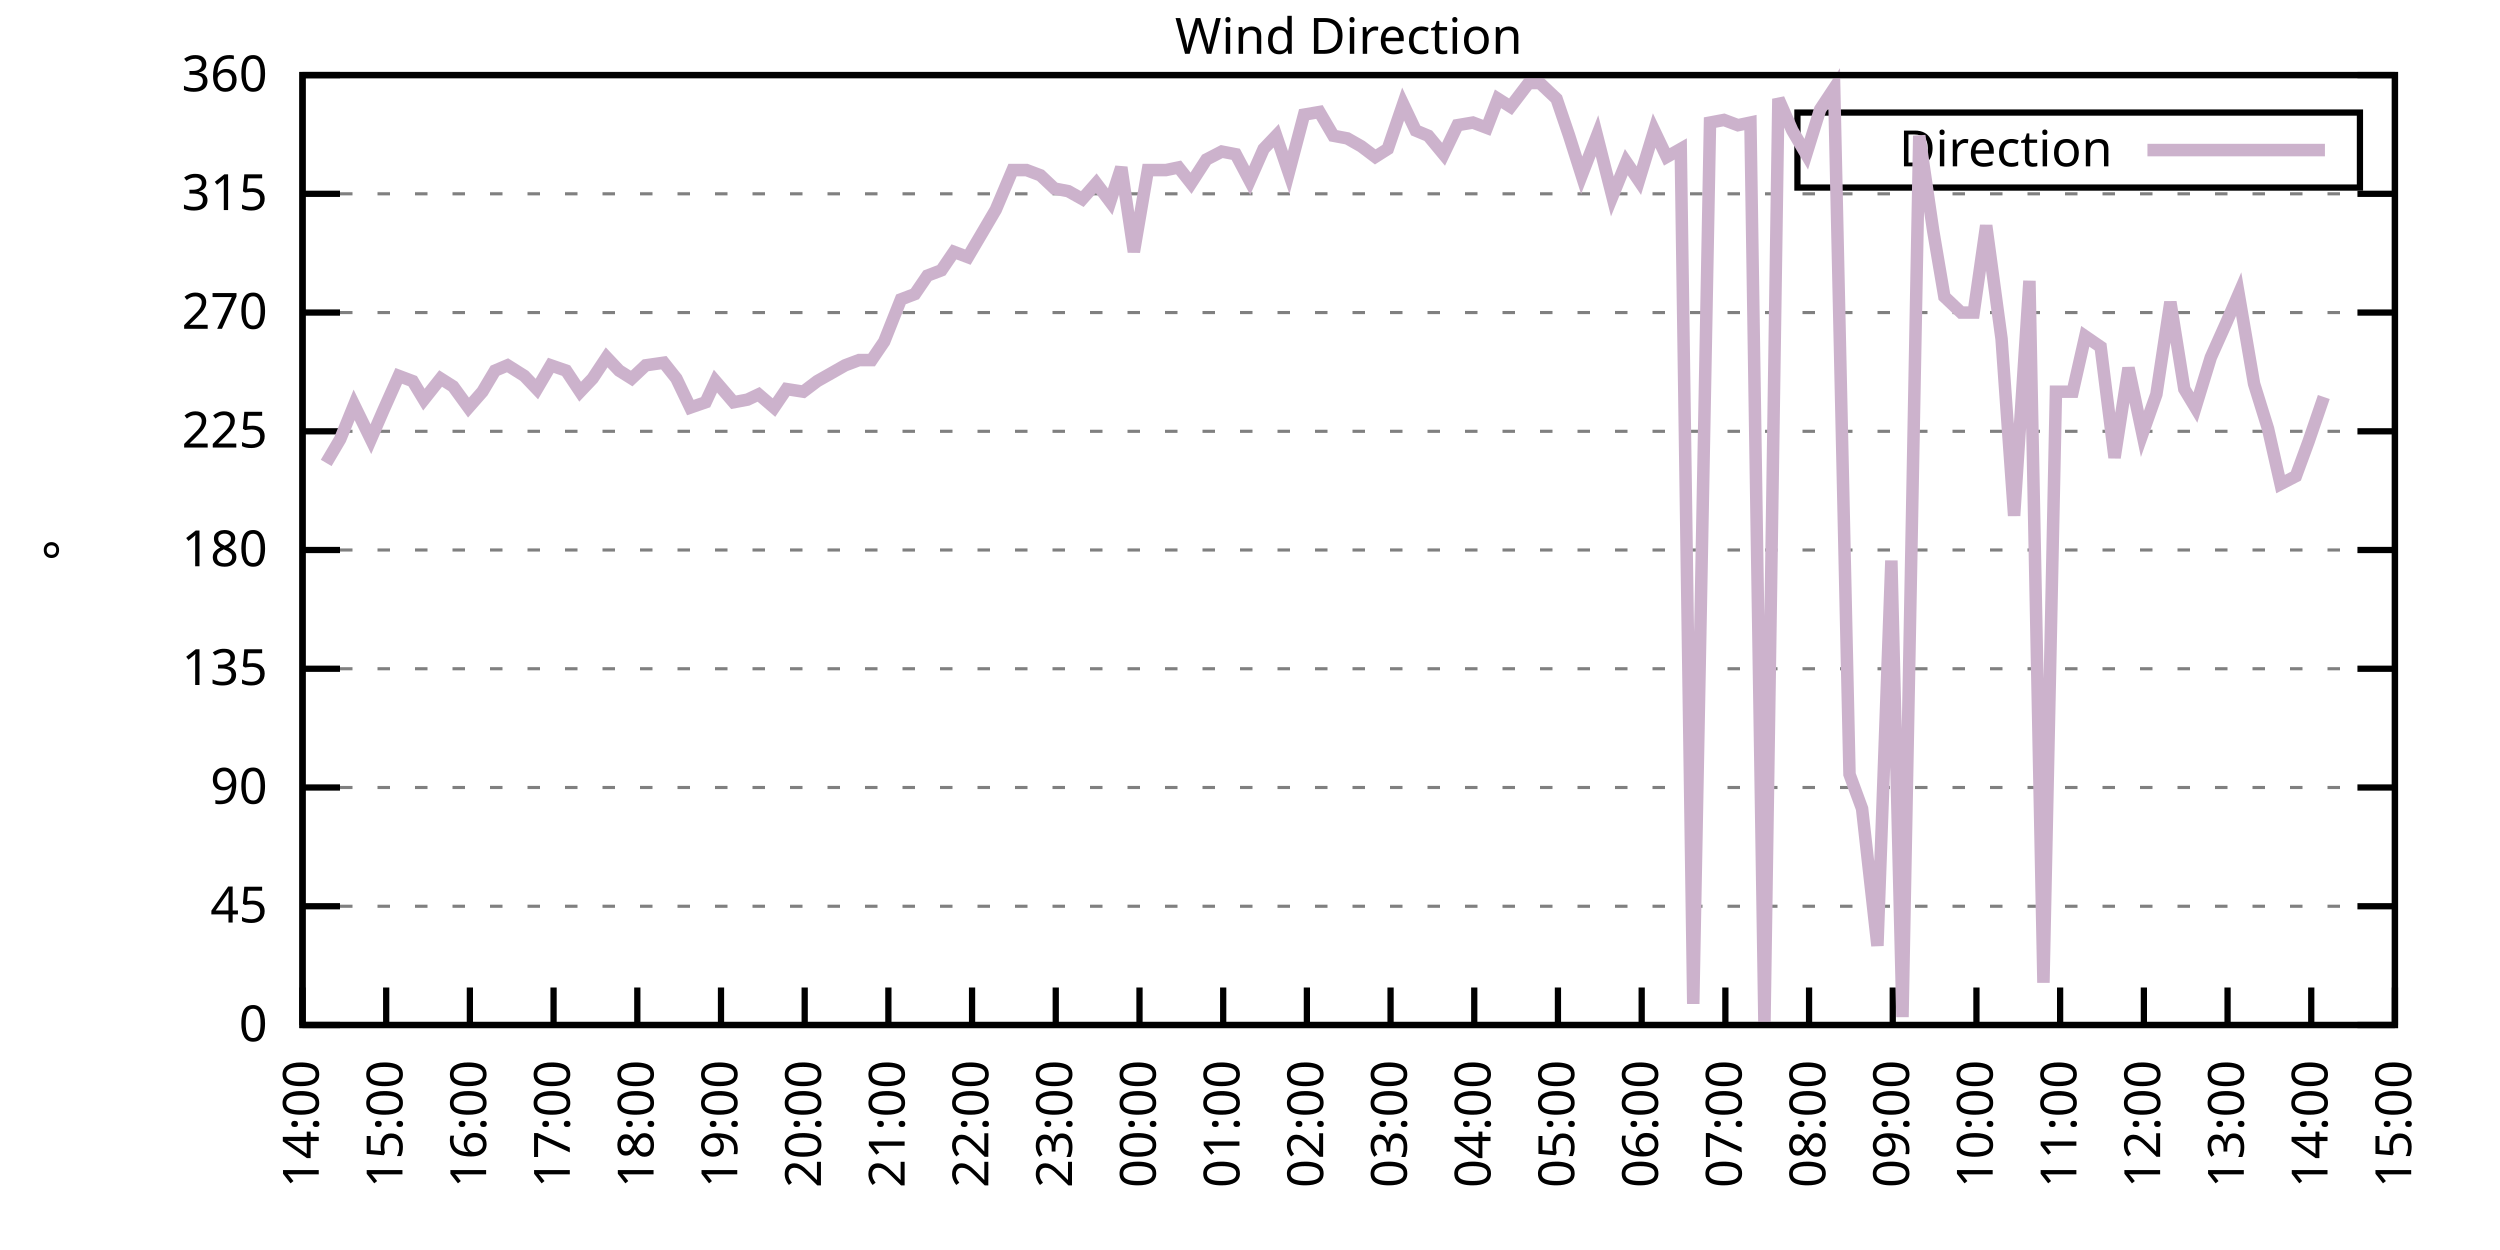
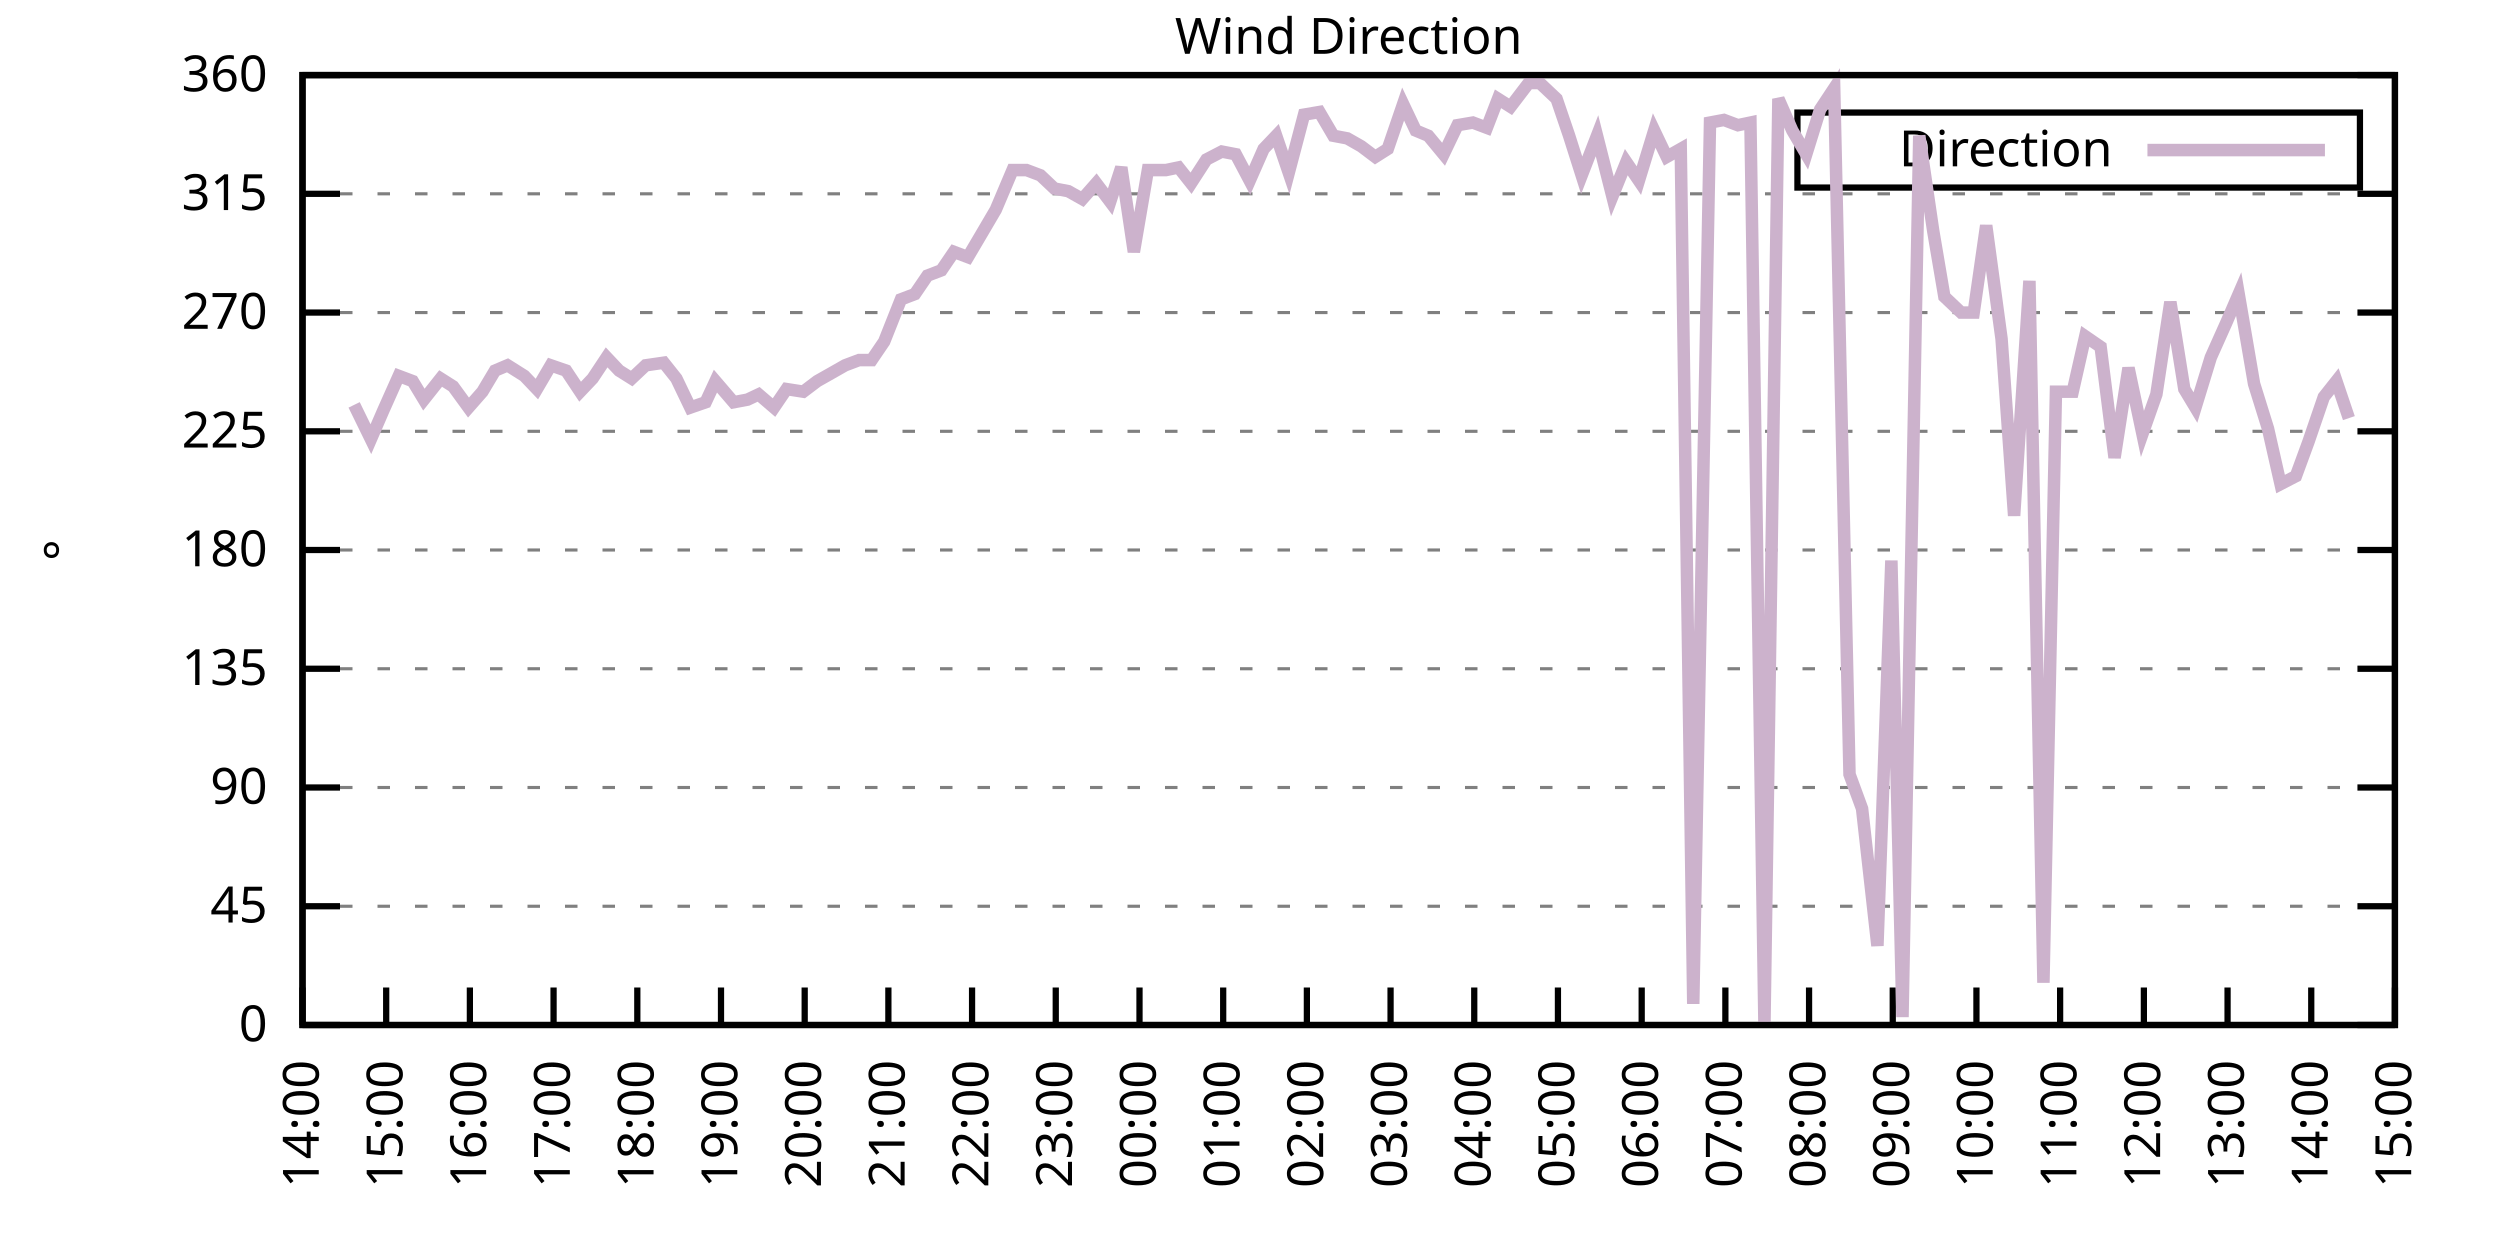
<svg xmlns="http://www.w3.org/2000/svg" xmlns:xlink="http://www.w3.org/1999/xlink" width="400" height="200" viewBox="0 0 400 200">
  <g id="gnuplot_canvas">
    <rect x="0" y="0" width="400" height="200" fill="none" />
    <defs>
      <circle id="gpDot" r="0.5" stroke-width="0.5" stroke="currentColor" />
      <path id="gpPt0" stroke-width="0.333" stroke="currentColor" d="M-1,0 h2 M0,-1 v2" />
      <path id="gpPt1" stroke-width="0.333" stroke="currentColor" d="M-1,-1 L1,1 M1,-1 L-1,1" />
      <path id="gpPt2" stroke-width="0.333" stroke="currentColor" d="M-1,0 L1,0 M0,-1 L0,1 M-1,-1 L1,1 M-1,1 L1,-1" />
      <rect id="gpPt3" stroke-width="0.333" stroke="currentColor" x="-1" y="-1" width="2" height="2" />
      <rect id="gpPt4" stroke-width="0.333" stroke="currentColor" fill="currentColor" x="-1" y="-1" width="2" height="2" />
      <circle id="gpPt5" stroke-width="0.333" stroke="currentColor" cx="0" cy="0" r="1" />
      <use xlink:href="#gpPt5" id="gpPt6" fill="currentColor" stroke="none" />
      <path id="gpPt7" stroke-width="0.333" stroke="currentColor" d="M0,-1.33 L-1.33,0.67 L1.33,0.67 z" />
      <use xlink:href="#gpPt7" id="gpPt8" fill="currentColor" stroke="none" />
      <use xlink:href="#gpPt7" id="gpPt9" stroke="currentColor" transform="rotate(180)" />
      <use xlink:href="#gpPt9" id="gpPt10" fill="currentColor" stroke="none" />
      <use xlink:href="#gpPt3" id="gpPt11" stroke="currentColor" transform="rotate(45)" />
      <use xlink:href="#gpPt11" id="gpPt12" fill="currentColor" stroke="none" />
      <path id="gpPt13" stroke-width="0.333" stroke="currentColor" d="M0,1.330 L1.265,0.411 L0.782,-1.067 L-0.782,-1.076 L-1.265,0.411 z" />
      <use xlink:href="#gpPt13" id="gpPt14" fill="currentColor" stroke="none" />
      <filter id="textbox" filterUnits="objectBoundingBox" x="0" y="0" height="1" width="1">
        <feFlood flood-color="white" flood-opacity="1" result="bgnd" />
        <feComposite in="SourceGraphic" in2="bgnd" operator="atop" />
      </filter>
      <filter id="greybox" filterUnits="objectBoundingBox" x="0" y="0" height="1" width="1">
        <feFlood flood-color="lightgrey" flood-opacity="1" result="grey" />
        <feComposite in="SourceGraphic" in2="grey" operator="atop" />
      </filter>
    </defs>
    <g fill="none" color="white" stroke="currentColor" stroke-width="1.00" stroke-linecap="butt" stroke-linejoin="miter">
</g>
    <g fill="none" color="black" stroke="currentColor" stroke-width="1.00" stroke-linecap="butt" stroke-linejoin="miter">
      <g stroke="none" shape-rendering="crispEdges">
        <polygon fill="rgb(255, 255, 255)" points="48.40,164.00 383.18,164.00 383.18,12.02 48.40,12.02 " />
      </g>
    </g>
    <g fill="none" color="black" stroke="currentColor" stroke-width="1.00" stroke-linecap="butt" stroke-linejoin="miter">
</g>
    <g fill="none" color="black" stroke="black" stroke-width="0.50" stroke-linecap="butt" stroke-linejoin="miter">
</g>
    <g fill="none" color="gray" stroke="currentColor" stroke-width="0.50" stroke-linecap="butt" stroke-linejoin="miter">
      <path stroke="gray" stroke-dasharray="2,4" class="gridline" d="M48.40,164.00 L383.19,164.00  " />
    </g>
    <g fill="none" color="gray" stroke="gray" stroke-width="1.00" stroke-linecap="butt" stroke-linejoin="miter">
</g>
    <g fill="none" color="black" stroke="currentColor" stroke-width="1.00" stroke-linecap="butt" stroke-linejoin="miter">
      <path stroke="black" d="M48.40,164.00 L54.40,164.00 M383.19,164.00 L377.19,164.00  " />
      <g transform="translate(42.80,166.60)" stroke="none" fill="black" font-family="Sans" font-size="8.00" text-anchor="end">
        <text>
          <tspan font-family="Sans"> 0</tspan>
        </text>
      </g>
    </g>
    <g fill="none" color="black" stroke="currentColor" stroke-width="1.00" stroke-linecap="butt" stroke-linejoin="miter">
</g>
    <g fill="none" color="black" stroke="black" stroke-width="0.50" stroke-linecap="butt" stroke-linejoin="miter">
</g>
    <g fill="none" color="gray" stroke="currentColor" stroke-width="0.50" stroke-linecap="butt" stroke-linejoin="miter">
      <path stroke="gray" stroke-dasharray="2,4" class="gridline" d="M48.40,145.00 L383.19,145.00  " />
    </g>
    <g fill="none" color="gray" stroke="gray" stroke-width="1.00" stroke-linecap="butt" stroke-linejoin="miter">
</g>
    <g fill="none" color="black" stroke="currentColor" stroke-width="1.00" stroke-linecap="butt" stroke-linejoin="miter">
      <path stroke="black" d="M48.40,145.00 L54.40,145.00 M383.19,145.00 L377.19,145.00  " />
      <g transform="translate(42.80,147.60)" stroke="none" fill="black" font-family="Sans" font-size="8.00" text-anchor="end">
        <text>
          <tspan font-family="Sans"> 45</tspan>
        </text>
      </g>
    </g>
    <g fill="none" color="black" stroke="currentColor" stroke-width="1.00" stroke-linecap="butt" stroke-linejoin="miter">
</g>
    <g fill="none" color="black" stroke="black" stroke-width="0.50" stroke-linecap="butt" stroke-linejoin="miter">
</g>
    <g fill="none" color="gray" stroke="currentColor" stroke-width="0.50" stroke-linecap="butt" stroke-linejoin="miter">
      <path stroke="gray" stroke-dasharray="2,4" class="gridline" d="M48.40,126.00 L383.19,126.00  " />
    </g>
    <g fill="none" color="gray" stroke="gray" stroke-width="1.00" stroke-linecap="butt" stroke-linejoin="miter">
</g>
    <g fill="none" color="black" stroke="currentColor" stroke-width="1.00" stroke-linecap="butt" stroke-linejoin="miter">
      <path stroke="black" d="M48.40,126.00 L54.40,126.00 M383.19,126.00 L377.19,126.00  " />
      <g transform="translate(42.80,128.60)" stroke="none" fill="black" font-family="Sans" font-size="8.00" text-anchor="end">
        <text>
          <tspan font-family="Sans"> 90</tspan>
        </text>
      </g>
    </g>
    <g fill="none" color="black" stroke="currentColor" stroke-width="1.00" stroke-linecap="butt" stroke-linejoin="miter">
</g>
    <g fill="none" color="black" stroke="black" stroke-width="0.50" stroke-linecap="butt" stroke-linejoin="miter">
</g>
    <g fill="none" color="gray" stroke="currentColor" stroke-width="0.50" stroke-linecap="butt" stroke-linejoin="miter">
      <path stroke="gray" stroke-dasharray="2,4" class="gridline" d="M48.40,107.00 L383.19,107.00  " />
    </g>
    <g fill="none" color="gray" stroke="gray" stroke-width="1.00" stroke-linecap="butt" stroke-linejoin="miter">
</g>
    <g fill="none" color="black" stroke="currentColor" stroke-width="1.00" stroke-linecap="butt" stroke-linejoin="miter">
      <path stroke="black" d="M48.40,107.00 L54.40,107.00 M383.19,107.00 L377.19,107.00  " />
      <g transform="translate(42.80,109.60)" stroke="none" fill="black" font-family="Sans" font-size="8.00" text-anchor="end">
        <text>
          <tspan font-family="Sans"> 135</tspan>
        </text>
      </g>
    </g>
    <g fill="none" color="black" stroke="currentColor" stroke-width="1.00" stroke-linecap="butt" stroke-linejoin="miter">
</g>
    <g fill="none" color="black" stroke="black" stroke-width="0.50" stroke-linecap="butt" stroke-linejoin="miter">
</g>
    <g fill="none" color="gray" stroke="currentColor" stroke-width="0.50" stroke-linecap="butt" stroke-linejoin="miter">
      <path stroke="gray" stroke-dasharray="2,4" class="gridline" d="M48.40,88.00 L383.19,88.00  " />
    </g>
    <g fill="none" color="gray" stroke="gray" stroke-width="1.00" stroke-linecap="butt" stroke-linejoin="miter">
</g>
    <g fill="none" color="black" stroke="currentColor" stroke-width="1.00" stroke-linecap="butt" stroke-linejoin="miter">
      <path stroke="black" d="M48.40,88.00 L54.40,88.00 M383.19,88.00 L377.19,88.00  " />
      <g transform="translate(42.80,90.60)" stroke="none" fill="black" font-family="Sans" font-size="8.00" text-anchor="end">
        <text>
          <tspan font-family="Sans"> 180</tspan>
        </text>
      </g>
    </g>
    <g fill="none" color="black" stroke="currentColor" stroke-width="1.00" stroke-linecap="butt" stroke-linejoin="miter">
</g>
    <g fill="none" color="black" stroke="black" stroke-width="0.50" stroke-linecap="butt" stroke-linejoin="miter">
</g>
    <g fill="none" color="gray" stroke="currentColor" stroke-width="0.50" stroke-linecap="butt" stroke-linejoin="miter">
      <path stroke="gray" stroke-dasharray="2,4" class="gridline" d="M48.40,69.01 L383.19,69.01  " />
    </g>
    <g fill="none" color="gray" stroke="gray" stroke-width="1.00" stroke-linecap="butt" stroke-linejoin="miter">
</g>
    <g fill="none" color="black" stroke="currentColor" stroke-width="1.00" stroke-linecap="butt" stroke-linejoin="miter">
      <path stroke="black" d="M48.40,69.01 L54.40,69.01 M383.19,69.01 L377.19,69.01  " />
      <g transform="translate(42.80,71.61)" stroke="none" fill="black" font-family="Sans" font-size="8.00" text-anchor="end">
        <text>
          <tspan font-family="Sans"> 225</tspan>
        </text>
      </g>
    </g>
    <g fill="none" color="black" stroke="currentColor" stroke-width="1.00" stroke-linecap="butt" stroke-linejoin="miter">
</g>
    <g fill="none" color="black" stroke="black" stroke-width="0.50" stroke-linecap="butt" stroke-linejoin="miter">
</g>
    <g fill="none" color="gray" stroke="currentColor" stroke-width="0.50" stroke-linecap="butt" stroke-linejoin="miter">
      <path stroke="gray" stroke-dasharray="2,4" class="gridline" d="M48.40,50.01 L383.19,50.01  " />
    </g>
    <g fill="none" color="gray" stroke="gray" stroke-width="1.00" stroke-linecap="butt" stroke-linejoin="miter">
</g>
    <g fill="none" color="black" stroke="currentColor" stroke-width="1.00" stroke-linecap="butt" stroke-linejoin="miter">
      <path stroke="black" d="M48.40,50.01 L54.40,50.01 M383.19,50.01 L377.19,50.01  " />
      <g transform="translate(42.80,52.61)" stroke="none" fill="black" font-family="Sans" font-size="8.00" text-anchor="end">
        <text>
          <tspan font-family="Sans"> 270</tspan>
        </text>
      </g>
    </g>
    <g fill="none" color="black" stroke="currentColor" stroke-width="1.00" stroke-linecap="butt" stroke-linejoin="miter">
</g>
    <g fill="none" color="black" stroke="black" stroke-width="0.50" stroke-linecap="butt" stroke-linejoin="miter">
</g>
    <g fill="none" color="gray" stroke="currentColor" stroke-width="0.50" stroke-linecap="butt" stroke-linejoin="miter">
      <path stroke="gray" stroke-dasharray="2,4" class="gridline" d="M48.40,31.01 L383.19,31.01  " />
    </g>
    <g fill="none" color="gray" stroke="gray" stroke-width="1.00" stroke-linecap="butt" stroke-linejoin="miter">
</g>
    <g fill="none" color="black" stroke="currentColor" stroke-width="1.00" stroke-linecap="butt" stroke-linejoin="miter">
      <path stroke="black" d="M48.40,31.01 L54.40,31.01 M383.19,31.01 L377.19,31.01  " />
      <g transform="translate(42.80,33.61)" stroke="none" fill="black" font-family="Sans" font-size="8.00" text-anchor="end">
        <text>
          <tspan font-family="Sans"> 315</tspan>
        </text>
      </g>
    </g>
    <g fill="none" color="black" stroke="currentColor" stroke-width="1.00" stroke-linecap="butt" stroke-linejoin="miter">
</g>
    <g fill="none" color="black" stroke="black" stroke-width="0.50" stroke-linecap="butt" stroke-linejoin="miter">
</g>
    <g fill="none" color="gray" stroke="currentColor" stroke-width="0.50" stroke-linecap="butt" stroke-linejoin="miter">
      <path stroke="gray" stroke-dasharray="2,4" class="gridline" d="M48.40,12.01 L383.19,12.01  " />
    </g>
    <g fill="none" color="gray" stroke="gray" stroke-width="1.00" stroke-linecap="butt" stroke-linejoin="miter">
</g>
    <g fill="none" color="black" stroke="currentColor" stroke-width="1.00" stroke-linecap="butt" stroke-linejoin="miter">
      <path stroke="black" d="M48.40,12.01 L54.40,12.01 M383.19,12.01 L377.19,12.01  " />
      <g transform="translate(42.80,14.61)" stroke="none" fill="black" font-family="Sans" font-size="8.00" text-anchor="end">
        <text>
          <tspan font-family="Sans"> 360</tspan>
        </text>
      </g>
    </g>
    <g fill="none" color="black" stroke="currentColor" stroke-width="1.00" stroke-linecap="butt" stroke-linejoin="miter">
      <path stroke="black" d="M48.40,164.00 L48.40,158.00  " />
      <g transform="translate(51.00,169.60) rotate(270.00)" stroke="none" fill="black" font-family="Sans" font-size="8.00" text-anchor="end">
        <text>
          <tspan font-family="Sans">14:00</tspan>
        </text>
      </g>
    </g>
    <g fill="none" color="black" stroke="currentColor" stroke-width="1.00" stroke-linecap="butt" stroke-linejoin="miter">
      <path stroke="black" d="M61.79,164.00 L61.79,158.00  " />
      <g transform="translate(64.39,169.60) rotate(270.00)" stroke="none" fill="black" font-family="Sans" font-size="8.00" text-anchor="end">
        <text>
          <tspan font-family="Sans">15:00</tspan>
        </text>
      </g>
    </g>
    <g fill="none" color="black" stroke="currentColor" stroke-width="1.00" stroke-linecap="butt" stroke-linejoin="miter">
      <path stroke="black" d="M75.18,164.00 L75.18,158.00  " />
      <g transform="translate(77.78,169.60) rotate(270.00)" stroke="none" fill="black" font-family="Sans" font-size="8.00" text-anchor="end">
        <text>
          <tspan font-family="Sans">16:00</tspan>
        </text>
      </g>
    </g>
    <g fill="none" color="black" stroke="currentColor" stroke-width="1.00" stroke-linecap="butt" stroke-linejoin="miter">
      <path stroke="black" d="M88.57,164.00 L88.57,158.00  " />
      <g transform="translate(91.17,169.60) rotate(270.00)" stroke="none" fill="black" font-family="Sans" font-size="8.00" text-anchor="end">
        <text>
          <tspan font-family="Sans">17:00</tspan>
        </text>
      </g>
    </g>
    <g fill="none" color="black" stroke="currentColor" stroke-width="1.00" stroke-linecap="butt" stroke-linejoin="miter">
      <path stroke="black" d="M101.97,164.00 L101.97,158.00  " />
      <g transform="translate(104.57,169.60) rotate(270.00)" stroke="none" fill="black" font-family="Sans" font-size="8.00" text-anchor="end">
        <text>
          <tspan font-family="Sans">18:00</tspan>
        </text>
      </g>
    </g>
    <g fill="none" color="black" stroke="currentColor" stroke-width="1.00" stroke-linecap="butt" stroke-linejoin="miter">
      <path stroke="black" d="M115.36,164.00 L115.36,158.00  " />
      <g transform="translate(117.96,169.60) rotate(270.00)" stroke="none" fill="black" font-family="Sans" font-size="8.00" text-anchor="end">
        <text>
          <tspan font-family="Sans">19:00</tspan>
        </text>
      </g>
    </g>
    <g fill="none" color="black" stroke="currentColor" stroke-width="1.00" stroke-linecap="butt" stroke-linejoin="miter">
      <path stroke="black" d="M128.75,164.00 L128.75,158.00  " />
      <g transform="translate(131.35,169.60) rotate(270.00)" stroke="none" fill="black" font-family="Sans" font-size="8.00" text-anchor="end">
        <text>
          <tspan font-family="Sans">20:00</tspan>
        </text>
      </g>
    </g>
    <g fill="none" color="black" stroke="currentColor" stroke-width="1.00" stroke-linecap="butt" stroke-linejoin="miter">
      <path stroke="black" d="M142.14,164.00 L142.14,158.00  " />
      <g transform="translate(144.74,169.60) rotate(270.00)" stroke="none" fill="black" font-family="Sans" font-size="8.00" text-anchor="end">
        <text>
          <tspan font-family="Sans">21:00</tspan>
        </text>
      </g>
    </g>
    <g fill="none" color="black" stroke="currentColor" stroke-width="1.00" stroke-linecap="butt" stroke-linejoin="miter">
      <path stroke="black" d="M155.53,164.00 L155.53,158.00  " />
      <g transform="translate(158.13,169.60) rotate(270.00)" stroke="none" fill="black" font-family="Sans" font-size="8.00" text-anchor="end">
        <text>
          <tspan font-family="Sans">22:00</tspan>
        </text>
      </g>
    </g>
    <g fill="none" color="black" stroke="currentColor" stroke-width="1.00" stroke-linecap="butt" stroke-linejoin="miter">
      <path stroke="black" d="M168.92,164.00 L168.92,158.00  " />
      <g transform="translate(171.52,169.60) rotate(270.00)" stroke="none" fill="black" font-family="Sans" font-size="8.00" text-anchor="end">
        <text>
          <tspan font-family="Sans">23:00</tspan>
        </text>
      </g>
    </g>
    <g fill="none" color="black" stroke="currentColor" stroke-width="1.00" stroke-linecap="butt" stroke-linejoin="miter">
      <path stroke="black" d="M182.32,164.00 L182.32,158.00  " />
      <g transform="translate(184.92,169.60) rotate(270.00)" stroke="none" fill="black" font-family="Sans" font-size="8.00" text-anchor="end">
        <text>
          <tspan font-family="Sans">00:00</tspan>
        </text>
      </g>
    </g>
    <g fill="none" color="black" stroke="currentColor" stroke-width="1.00" stroke-linecap="butt" stroke-linejoin="miter">
      <path stroke="black" d="M195.71,164.00 L195.71,158.00  " />
      <g transform="translate(198.31,169.60) rotate(270.00)" stroke="none" fill="black" font-family="Sans" font-size="8.00" text-anchor="end">
        <text>
          <tspan font-family="Sans">01:00</tspan>
        </text>
      </g>
    </g>
    <g fill="none" color="black" stroke="currentColor" stroke-width="1.00" stroke-linecap="butt" stroke-linejoin="miter">
      <path stroke="black" d="M209.10,164.00 L209.10,158.00  " />
      <g transform="translate(211.70,169.60) rotate(270.00)" stroke="none" fill="black" font-family="Sans" font-size="8.00" text-anchor="end">
        <text>
          <tspan font-family="Sans">02:00</tspan>
        </text>
      </g>
    </g>
    <g fill="none" color="black" stroke="currentColor" stroke-width="1.00" stroke-linecap="butt" stroke-linejoin="miter">
      <path stroke="black" d="M222.49,164.00 L222.49,158.00  " />
      <g transform="translate(225.09,169.60) rotate(270.00)" stroke="none" fill="black" font-family="Sans" font-size="8.00" text-anchor="end">
        <text>
          <tspan font-family="Sans">03:00</tspan>
        </text>
      </g>
    </g>
    <g fill="none" color="black" stroke="currentColor" stroke-width="1.00" stroke-linecap="butt" stroke-linejoin="miter">
      <path stroke="black" d="M235.88,164.00 L235.88,158.00  " />
      <g transform="translate(238.48,169.60) rotate(270.00)" stroke="none" fill="black" font-family="Sans" font-size="8.00" text-anchor="end">
        <text>
          <tspan font-family="Sans">04:00</tspan>
        </text>
      </g>
    </g>
    <g fill="none" color="black" stroke="currentColor" stroke-width="1.00" stroke-linecap="butt" stroke-linejoin="miter">
      <path stroke="black" d="M249.27,164.00 L249.27,158.00  " />
      <g transform="translate(251.87,169.60) rotate(270.00)" stroke="none" fill="black" font-family="Sans" font-size="8.00" text-anchor="end">
        <text>
          <tspan font-family="Sans">05:00</tspan>
        </text>
      </g>
    </g>
    <g fill="none" color="black" stroke="currentColor" stroke-width="1.00" stroke-linecap="butt" stroke-linejoin="miter">
      <path stroke="black" d="M262.67,164.00 L262.67,158.00  " />
      <g transform="translate(265.27,169.60) rotate(270.00)" stroke="none" fill="black" font-family="Sans" font-size="8.00" text-anchor="end">
        <text>
          <tspan font-family="Sans">06:00</tspan>
        </text>
      </g>
    </g>
    <g fill="none" color="black" stroke="currentColor" stroke-width="1.00" stroke-linecap="butt" stroke-linejoin="miter">
      <path stroke="black" d="M276.06,164.00 L276.06,158.00  " />
      <g transform="translate(278.66,169.60) rotate(270.00)" stroke="none" fill="black" font-family="Sans" font-size="8.00" text-anchor="end">
        <text>
          <tspan font-family="Sans">07:00</tspan>
        </text>
      </g>
    </g>
    <g fill="none" color="black" stroke="currentColor" stroke-width="1.00" stroke-linecap="butt" stroke-linejoin="miter">
      <path stroke="black" d="M289.45,164.00 L289.45,158.00  " />
      <g transform="translate(292.05,169.60) rotate(270.00)" stroke="none" fill="black" font-family="Sans" font-size="8.00" text-anchor="end">
        <text>
          <tspan font-family="Sans">08:00</tspan>
        </text>
      </g>
    </g>
    <g fill="none" color="black" stroke="currentColor" stroke-width="1.00" stroke-linecap="butt" stroke-linejoin="miter">
      <path stroke="black" d="M302.84,164.00 L302.84,158.00  " />
      <g transform="translate(305.44,169.60) rotate(270.00)" stroke="none" fill="black" font-family="Sans" font-size="8.00" text-anchor="end">
        <text>
          <tspan font-family="Sans">09:00</tspan>
        </text>
      </g>
    </g>
    <g fill="none" color="black" stroke="currentColor" stroke-width="1.00" stroke-linecap="butt" stroke-linejoin="miter">
      <path stroke="black" d="M316.23,164.00 L316.23,158.00  " />
      <g transform="translate(318.83,169.60) rotate(270.00)" stroke="none" fill="black" font-family="Sans" font-size="8.00" text-anchor="end">
        <text>
          <tspan font-family="Sans">10:00</tspan>
        </text>
      </g>
    </g>
    <g fill="none" color="black" stroke="currentColor" stroke-width="1.00" stroke-linecap="butt" stroke-linejoin="miter">
      <path stroke="black" d="M329.62,164.00 L329.62,158.00  " />
      <g transform="translate(332.22,169.60) rotate(270.00)" stroke="none" fill="black" font-family="Sans" font-size="8.00" text-anchor="end">
        <text>
          <tspan font-family="Sans">11:00</tspan>
        </text>
      </g>
    </g>
    <g fill="none" color="black" stroke="currentColor" stroke-width="1.00" stroke-linecap="butt" stroke-linejoin="miter">
      <path stroke="black" d="M343.02,164.00 L343.02,158.00  " />
      <g transform="translate(345.62,169.60) rotate(270.00)" stroke="none" fill="black" font-family="Sans" font-size="8.00" text-anchor="end">
        <text>
          <tspan font-family="Sans">12:00</tspan>
        </text>
      </g>
    </g>
    <g fill="none" color="black" stroke="currentColor" stroke-width="1.00" stroke-linecap="butt" stroke-linejoin="miter">
      <path stroke="black" d="M356.41,164.00 L356.41,158.00  " />
      <g transform="translate(359.01,169.60) rotate(270.00)" stroke="none" fill="black" font-family="Sans" font-size="8.00" text-anchor="end">
        <text>
          <tspan font-family="Sans">13:00</tspan>
        </text>
      </g>
    </g>
    <g fill="none" color="black" stroke="currentColor" stroke-width="1.00" stroke-linecap="butt" stroke-linejoin="miter">
      <path stroke="black" d="M369.80,164.00 L369.80,158.00  " />
      <g transform="translate(372.40,169.60) rotate(270.00)" stroke="none" fill="black" font-family="Sans" font-size="8.00" text-anchor="end">
        <text>
          <tspan font-family="Sans">14:00</tspan>
        </text>
      </g>
    </g>
    <g fill="none" color="black" stroke="currentColor" stroke-width="1.00" stroke-linecap="butt" stroke-linejoin="miter">
      <path stroke="black" d="M383.19,164.00 L383.19,158.00  " />
      <g transform="translate(385.79,169.60) rotate(270.00)" stroke="none" fill="black" font-family="Sans" font-size="8.00" text-anchor="end">
        <text>
          <tspan font-family="Sans">15:00</tspan>
        </text>
      </g>
    </g>
    <g fill="none" color="black" stroke="currentColor" stroke-width="1.00" stroke-linecap="butt" stroke-linejoin="miter">
</g>
    <g fill="none" color="black" stroke="currentColor" stroke-width="1.00" stroke-linecap="butt" stroke-linejoin="miter">
      <path stroke="black" d="M48.40,12.01 L48.40,164.00 L383.19,164.00 L383.19,12.01 L48.40,12.01 Z  " />
    </g>
    <g fill="none" color="black" stroke="currentColor" stroke-width="1.00" stroke-linecap="butt" stroke-linejoin="miter">
</g>
    <g fill="none" color="black" stroke="currentColor" stroke-width="1.00" stroke-linecap="butt" stroke-linejoin="miter">
      <path stroke="black" d="M287.59,30.01 L287.59,18.01 L377.59,18.01 L377.59,30.01 L287.59,30.01 Z  " />
    </g>
    <g id="Wind_direction_plot_1">
      <g fill="none" color="white" stroke="black" stroke-width="2.00" stroke-linecap="butt" stroke-linejoin="miter">
</g>
      <g fill="none" color="black" stroke="currentColor" stroke-width="2.00" stroke-linecap="butt" stroke-linejoin="miter">
        <g transform="translate(337.99,26.61)" stroke="none" fill="black" font-family="Sans" font-size="8.00" text-anchor="end">
          <text>
            <tspan font-family="Sans">Direction</tspan>
          </text>
        </g>
      </g>
      <g fill="none" color="black" stroke="currentColor" stroke-width="2.00" stroke-linecap="butt" stroke-linejoin="miter">
-         <path stroke="rgb(204, 178, 204)" d="M343.59,24.01 L371.99,24.01 M52.19,74.07 L54.43,70.27 L56.66,64.78 L59.34,70.27 L61.35,65.63 L63.80,60.14   L66.03,60.98 L67.82,63.94 L70.50,60.56 L72.50,61.83 L74.96,65.21 L77.19,62.67 L79.20,59.30 L81.21,58.45   L83.89,60.14 L85.90,62.25 L88.13,58.45 L90.58,59.30 L92.82,62.67 L94.82,60.56 L97.06,57.18 L99.06,59.30   L101.07,60.56 L103.31,58.45 L106.21,58.03 L108.22,60.56 L110.45,65.21 L112.90,64.36 L114.47,60.98 L117.37,64.36   L119.60,63.94 L121.38,63.10 L123.84,65.21 L125.85,62.25 L128.53,62.67 L130.76,60.98 L132.99,59.72 L135.22,58.45   L137.45,57.61 L139.46,57.61 L141.47,54.65 L144.15,47.90 L146.38,47.05 L148.39,44.10 L150.62,43.25 L152.63,40.30   L154.86,41.14 L157.10,37.34 L159.33,33.54 L162.01,27.21 L164.24,27.21 L166.47,28.05 L168.70,30.16 L170.93,30.59   L173.17,31.85 L175.40,29.32 L177.63,32.28 L179.41,26.79 L181.42,40.30 L183.66,27.21 L186.56,27.21 L188.57,26.79   L190.57,29.32 L193.03,25.52 L195.48,24.25 L197.72,24.68 L199.95,28.90 L202.18,23.83 L204.19,21.72 L206.20,27.63   L208.65,18.34 L211.11,17.92 L213.34,21.72 L215.57,22.14 L217.80,23.41 L220.04,25.10 L222.04,23.83 L224.50,16.65   L226.51,20.88 L228.52,21.72 L230.97,24.68 L233.20,20.03 L235.66,19.61 L237.89,20.45 L239.68,15.81 L241.69,17.08   L244.59,13.28 L246.37,13.28 L249.05,15.81 L251.06,21.72 L253.07,28.05 L255.52,21.72 L257.98,31.43 L260.21,25.94   L262.22,28.90 L264.67,20.88 L266.68,25.10 L268.92,23.83 L270.92,160.62 L273.60,19.61 L275.83,19.19 L278.07,20.03   L280.07,19.61 L282.31,164.00 L284.54,15.81 L286.77,20.88 L289.00,24.68 L291.23,17.50 L293.47,14.12 L295.92,123.89   L297.93,129.38 L300.39,151.33 L302.62,89.69 L304.40,162.73 L307.08,21.72 L309.31,36.92 L311.10,47.47 L313.78,50.01   L315.79,50.01 L317.79,36.08 L320.25,54.23 L322.26,82.52 L324.71,44.94 L326.95,157.24 L328.95,62.67 L331.63,62.67   L333.64,53.81 L336.10,55.50 L338.33,73.23 L340.56,58.87 L342.79,69.43 L345.02,63.10 L347.26,48.32 L349.49,62.25   L351.27,65.21 L353.73,57.18 L356.18,51.70 L358.19,47.05 L360.65,61.41 L362.88,68.58 L364.89,77.45 L367.34,76.18   L369.35,70.70 L371.81,63.52  " />
+         <path stroke="rgb(204, 178, 204)" d="M343.59,24.01 L371.99,24.01 M56.66,64.78 L59.34,70.27 L61.35,65.63 L63.80,60.14 L66.03,60.98 L67.82,63.94   L70.50,60.56 L72.50,61.83 L74.96,65.21 L77.19,62.67 L79.20,59.30 L81.21,58.45 L83.89,60.14 L85.90,62.25   L88.13,58.45 L90.58,59.30 L92.82,62.67 L94.82,60.56 L97.06,57.18 L99.06,59.30 L101.07,60.56 L103.31,58.45   L106.21,58.03 L108.22,60.56 L110.45,65.21 L112.90,64.36 L114.47,60.98 L117.37,64.36 L119.60,63.94 L121.38,63.10   L123.84,65.21 L125.85,62.25 L128.53,62.67 L130.76,60.98 L132.99,59.72 L135.22,58.45 L137.45,57.61 L139.46,57.61   L141.47,54.65 L144.15,47.90 L146.38,47.05 L148.39,44.10 L150.62,43.25 L152.63,40.30 L154.86,41.14 L157.10,37.34   L159.33,33.54 L162.01,27.21 L164.24,27.21 L166.47,28.05 L168.70,30.16 L170.93,30.59 L173.17,31.85 L175.40,29.32   L177.63,32.28 L179.41,26.79 L181.42,40.30 L183.66,27.21 L186.56,27.21 L188.57,26.79 L190.57,29.32 L193.03,25.52   L195.48,24.25 L197.72,24.68 L199.95,28.90 L202.18,23.83 L204.19,21.72 L206.20,27.63 L208.65,18.34 L211.11,17.92   L213.34,21.72 L215.57,22.14 L217.80,23.41 L220.04,25.10 L222.04,23.83 L224.50,16.65 L226.51,20.88 L228.52,21.72   L230.97,24.68 L233.20,20.03 L235.66,19.61 L237.89,20.45 L239.68,15.81 L241.69,17.08 L244.59,13.28 L246.37,13.28   L249.05,15.81 L251.06,21.72 L253.07,28.05 L255.52,21.72 L257.98,31.43 L260.21,25.94 L262.22,28.90 L264.67,20.88   L266.68,25.10 L268.92,23.83 L270.92,160.62 L273.60,19.61 L275.83,19.19 L278.07,20.03 L280.07,19.61 L282.31,164.00   L284.54,15.81 L286.77,20.88 L289.00,24.68 L291.23,17.50 L293.47,14.12 L295.92,123.89 L297.93,129.38 L300.39,151.33   L302.62,89.69 L304.40,162.73 L307.08,21.72 L309.31,36.92 L311.10,47.47 L313.78,50.01 L315.79,50.01 L317.79,36.08   L320.25,54.23 L322.26,82.52 L324.71,44.94 L326.95,157.24 L328.95,62.67 L331.63,62.67 L333.64,53.81 L336.10,55.50   L338.33,73.23 L340.56,58.87 L342.79,69.43 L345.02,63.10 L347.26,48.32 L349.49,62.25 L351.27,65.21 L353.73,57.18   L356.18,51.70 L358.19,47.05 L360.65,61.41 L362.88,68.58 L364.89,77.45 L367.34,76.18 L369.35,70.70 L371.81,63.52   L373.82,60.98 L375.82,66.90  " />
      </g>
    </g>
    <g fill="none" color="black" stroke="currentColor" stroke-width="2.00" stroke-linecap="butt" stroke-linejoin="miter">
</g>
    <g fill="none" color="black" stroke="black" stroke-width="1.00" stroke-linecap="butt" stroke-linejoin="miter">
</g>
    <g fill="none" color="black" stroke="currentColor" stroke-width="1.00" stroke-linecap="butt" stroke-linejoin="miter">
      <path stroke="black" d="M48.40,12.01 L48.40,164.00 L383.19,164.00 L383.19,12.01 L48.40,12.01 Z  " />
      <g transform="translate(12.80,88.01) rotate(270.00)" stroke="none" fill="black" font-family="Sans" font-size="8.00" text-anchor="middle">
        <text>
          <tspan font-family="Sans">°</tspan>
        </text>
      </g>
    </g>
    <g fill="none" color="black" stroke="currentColor" stroke-width="1.00" stroke-linecap="butt" stroke-linejoin="miter">
</g>
    <g fill="none" color="black" stroke="currentColor" stroke-width="1.00" stroke-linecap="butt" stroke-linejoin="miter">
      <g transform="translate(215.79,8.61)" stroke="none" fill="black" font-family="Sans" font-size="8.00" text-anchor="middle">
        <text>
          <tspan font-family="Sans">Wind Direction</tspan>
        </text>
      </g>
    </g>
    <g fill="none" color="black" stroke="currentColor" stroke-width="1.00" stroke-linecap="butt" stroke-linejoin="miter">
</g>
  </g>
</svg>
